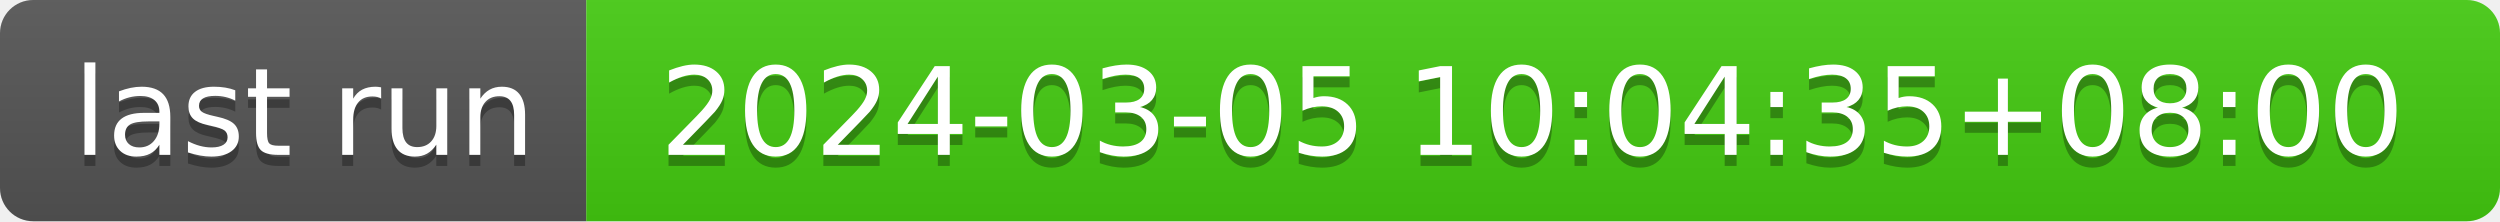
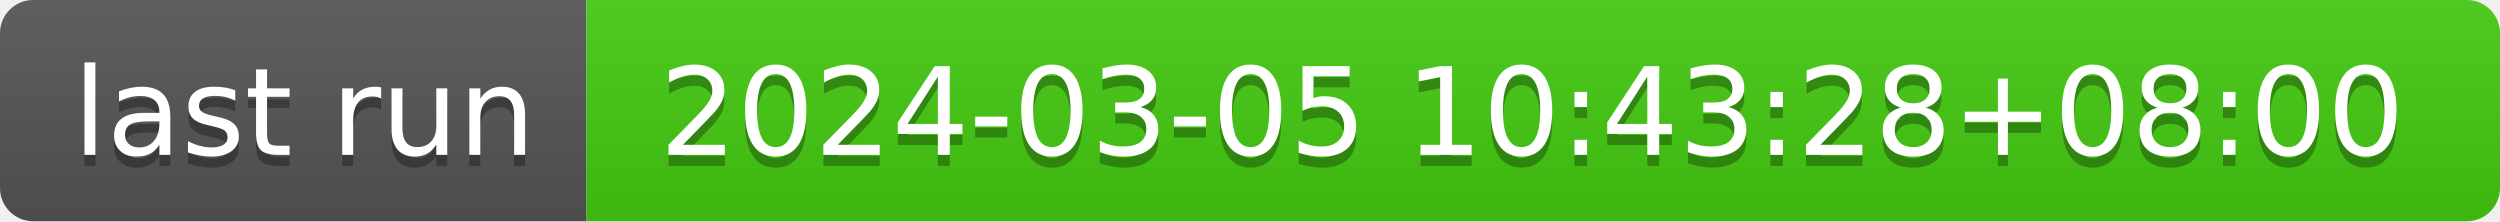
- <svg xmlns="http://www.w3.org/2000/svg" width="226" height="20" role="img" aria-label="last run: 2024-03-05 10:04:35+08:00">
+ <svg xmlns="http://www.w3.org/2000/svg" width="226" height="20" role="img" aria-label="last run: 2024-03-05 10:43:28+08:00">
  <linearGradient id="s" x2="0" y2="100%">
    <stop offset="0" stop-color="#bbb" stop-opacity=".1" />
    <stop offset="1" stop-opacity=".1" />
  </linearGradient>
  <clipPath id="r">
    <rect width="226" height="20" rx="3" fill="#fff" />
  </clipPath>
  <g clip-path="url(#r)">
    <rect width="53" height="20" fill="#555" />
    <rect x="53" width="173" height="20" fill="#4c1" />
    <rect width="226" height="20" fill="url(#s)" />
  </g>
  <g fill="#fff" text-anchor="middle" font-family="Verdana,Geneva,DejaVu Sans,sans-serif" text-rendering="geometricPrecision" font-size="110">
    <text aria-hidden="true" x="275" y="150" fill="#010101" fill-opacity=".3" transform="scale(.1)" textLength="430">last run</text>
    <text x="275" y="140" transform="scale(.1)" fill="#fff" textLength="430">last run</text>
-     <text aria-hidden="true" x="1385" y="150" fill="#010101" fill-opacity=".3" transform="scale(.1)" textLength="1630">2024-03-05 10:04:35+08:00</text>
-     <text x="1385" y="140" transform="scale(.1)" fill="#fff" textLength="1630">2024-03-05 10:04:35+08:00</text>
+     <text aria-hidden="true" x="1385" y="150" fill="#010101" fill-opacity=".3" transform="scale(.1)" textLength="1630">2024-03-05 10:43:28+08:00</text>
+     <text x="1385" y="140" transform="scale(.1)" fill="#fff" textLength="1630">2024-03-05 10:43:28+08:00</text>
  </g>
</svg>
